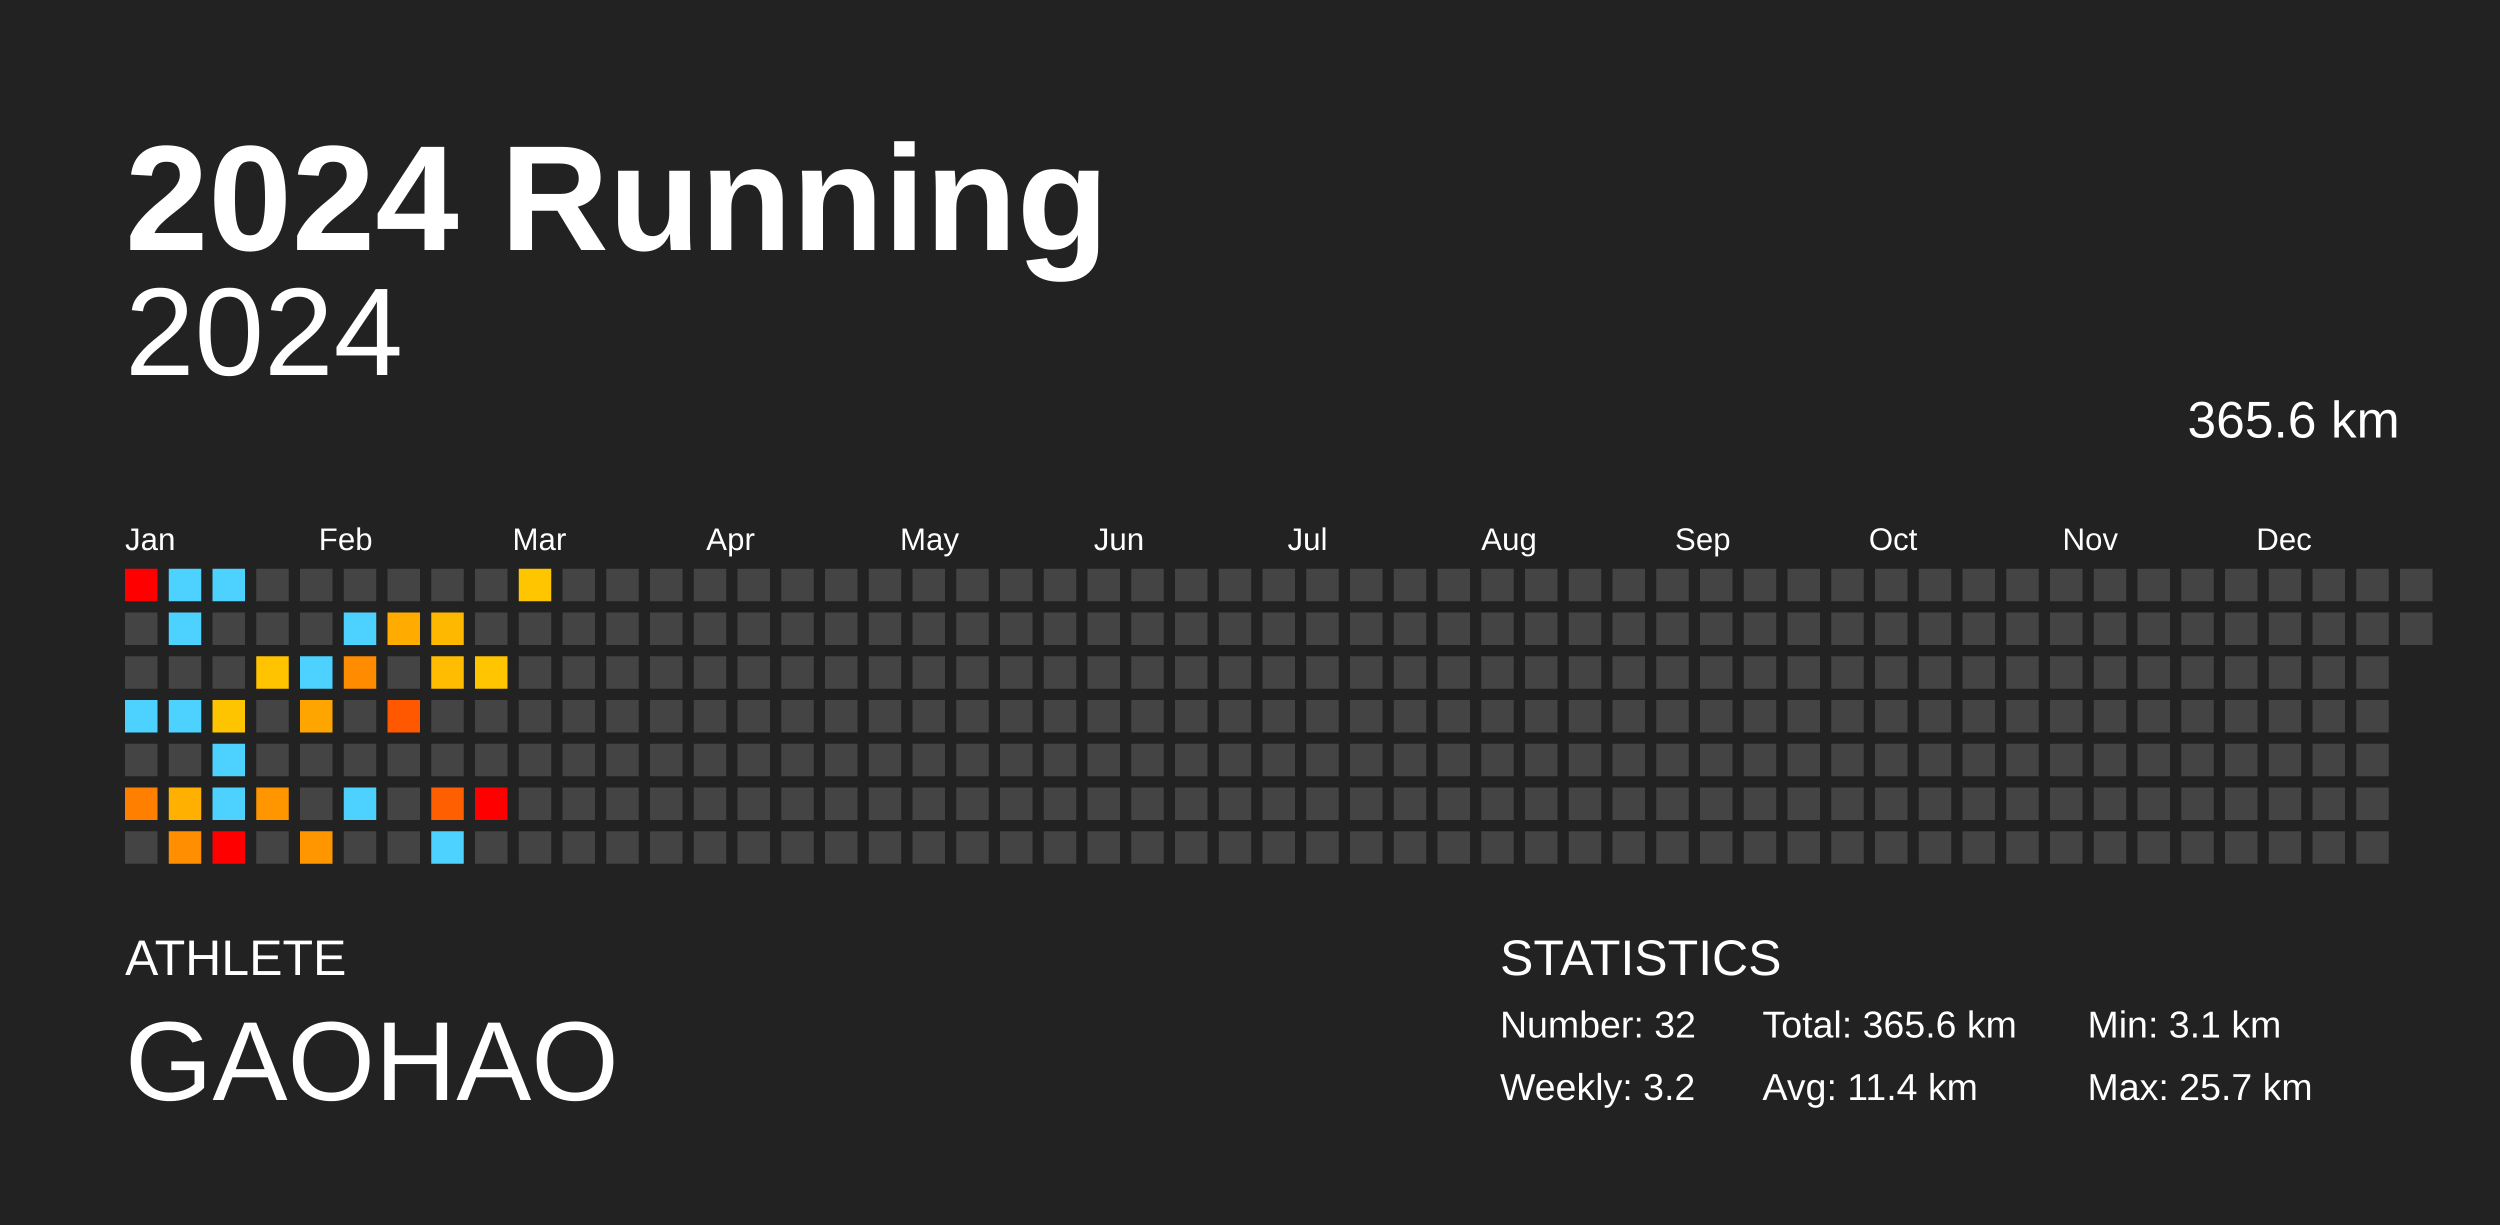
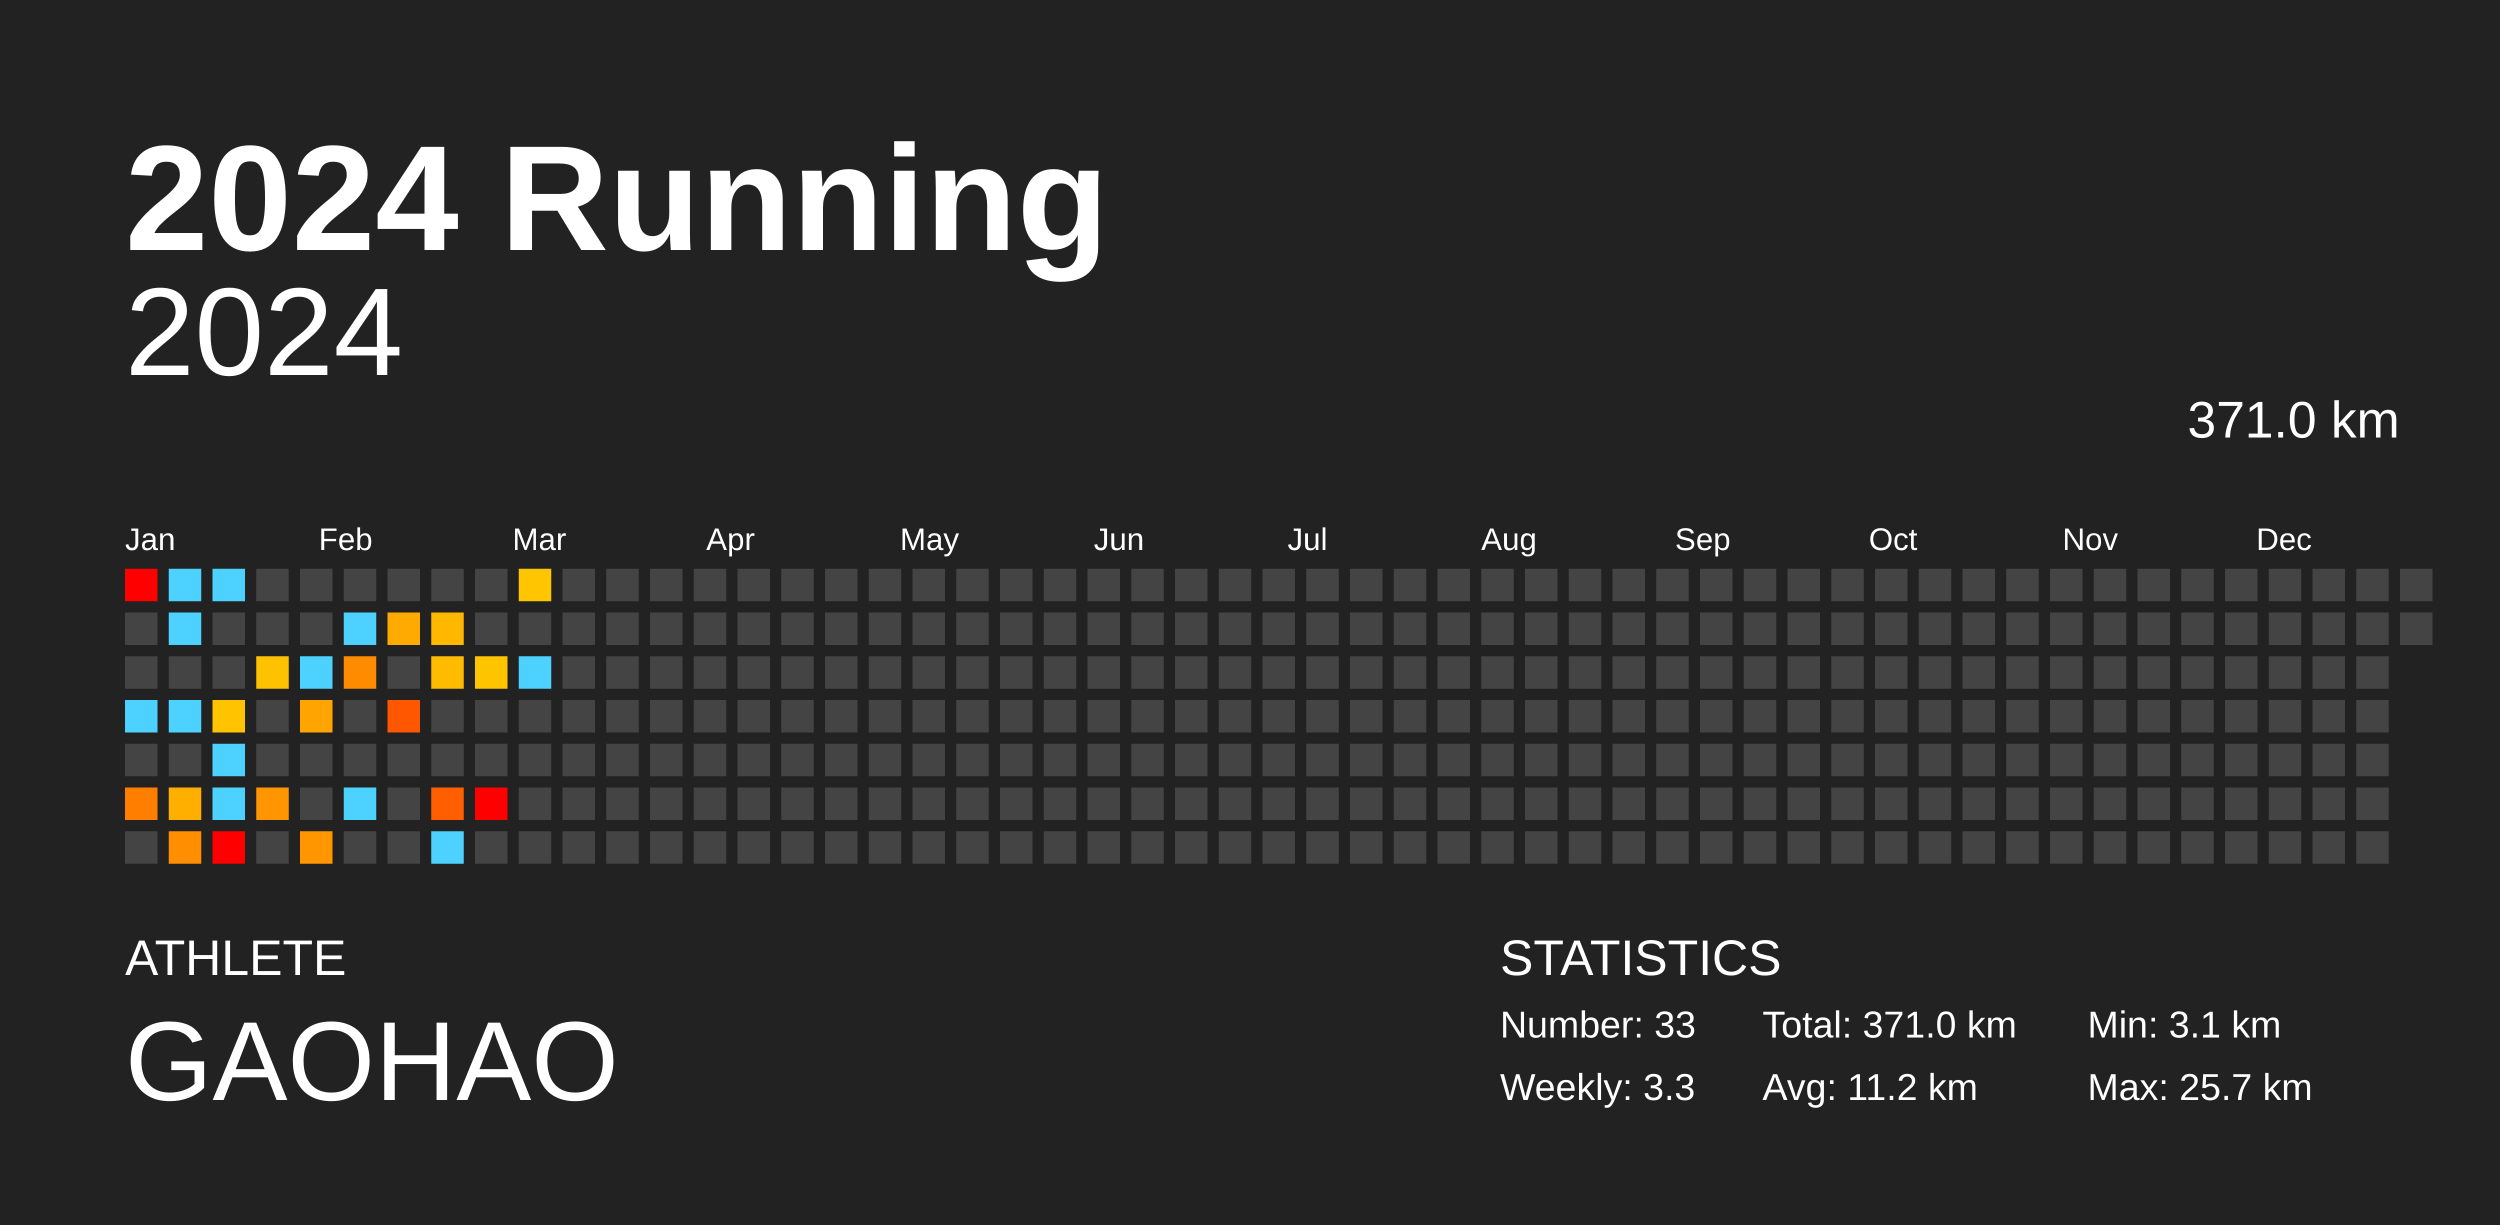
<svg xmlns="http://www.w3.org/2000/svg" baseProfile="full" height="98mm" version="1.1" viewBox="0,0,200,98" width="200mm">
  <defs />
  <rect fill="#222222" height="98" width="200" x="0" y="0" />
  <text fill="#FFFFFF" style="font-size:12px; font-family:Arial; font-weight:bold;" x="10" y="20">2024 Running</text>
  <text fill="#FFFFFF" style="font-size:4px; font-family:Arial" x="10" y="78">ATHLETE</text>
  <text fill="#FFFFFF" style="font-size:9px; font-family:Arial" x="10" y="88">GAOHAO</text>
  <text fill="#FFFFFF" style="font-size:4px; font-family:Arial" x="120" y="78">STATISTICS</text>
-   <text fill="#FFFFFF" style="font-size:3px; font-family:Arial" x="120" y="83">Number: 32</text>
-   <text fill="#FFFFFF" style="font-size:3px; font-family:Arial" x="120" y="88">Weekly: 3.2</text>
-   <text fill="#FFFFFF" style="font-size:3px; font-family:Arial" x="141" y="83">Total: 365.6 km</text>
-   <text fill="#FFFFFF" style="font-size:3px; font-family:Arial" x="141" y="88">Avg: 11.4 km</text>
+   <text fill="#FFFFFF" style="font-size:3px; font-family:Arial" x="120" y="83">Number: 33</text>
+   <text fill="#FFFFFF" style="font-size:3px; font-family:Arial" x="120" y="88">Weekly: 3.3</text>
+   <text fill="#FFFFFF" style="font-size:3px; font-family:Arial" x="141" y="83">Total: 371.0 km</text>
+   <text fill="#FFFFFF" style="font-size:3px; font-family:Arial" x="141" y="88">Avg: 11.2 km</text>
  <text fill="#FFFFFF" style="font-size:3px; font-family:Arial" x="167" y="83">Min: 3.1 km</text>
  <text fill="#FFFFFF" style="font-size:3px; font-family:Arial" x="167" y="88">Max: 25.7 km</text>
  <text alignment-baseline="hanging" fill="#FFFFFF" style="font-size:10.0px; font-family:Arial;" x="10" y="30">2024</text>
-   <text alignment-baseline="hanging" fill="#FFFFFF" style="font-size:4.125px; font-family:Arial;" x="175" y="35">365.6 km</text>
+   <text alignment-baseline="hanging" fill="#FFFFFF" style="font-size:4.125px; font-family:Arial;" x="175" y="35">371.0 km</text>
  <text fill="#FFFFFF" style="font-size:2.5px; font-family:Arial" x="10.0" y="44">Jan</text>
  <text fill="#FFFFFF" style="font-size:2.5px; font-family:Arial" x="25.5" y="44">Feb</text>
  <text fill="#FFFFFF" style="font-size:2.5px; font-family:Arial" x="41.0" y="44">Mar</text>
  <text fill="#FFFFFF" style="font-size:2.5px; font-family:Arial" x="56.5" y="44">Apr</text>
  <text fill="#FFFFFF" style="font-size:2.5px; font-family:Arial" x="72.0" y="44">May</text>
  <text fill="#FFFFFF" style="font-size:2.5px; font-family:Arial" x="87.5" y="44">Jun</text>
  <text fill="#FFFFFF" style="font-size:2.5px; font-family:Arial" x="103.0" y="44">Jul</text>
  <text fill="#FFFFFF" style="font-size:2.5px; font-family:Arial" x="118.5" y="44">Aug</text>
  <text fill="#FFFFFF" style="font-size:2.5px; font-family:Arial" x="134.0" y="44">Sep</text>
  <text fill="#FFFFFF" style="font-size:2.5px; font-family:Arial" x="149.5" y="44">Oct</text>
  <text fill="#FFFFFF" style="font-size:2.5px; font-family:Arial" x="165.0" y="44">Nov</text>
  <text fill="#FFFFFF" style="font-size:2.5px; font-family:Arial" x="180.5" y="44">Dec</text>
  <rect fill="red" height="2.6" width="2.6" x="10.0" y="45.5" />
  <rect fill="#444444" height="2.6" width="2.6" x="10.0" y="49.0" />
  <rect fill="#444444" height="2.6" width="2.6" x="10.0" y="52.5" />
  <rect fill="#4dd2ff" height="2.6" width="2.6" x="10.0" y="56.0" />
  <rect fill="#444444" height="2.6" width="2.6" x="10.0" y="59.5" />
-   <rect fill="#ff7f00" height="2.6" width="2.6" x="10.0" y="63.0" />
+   <rect fill="#ff7e00" height="2.6" width="2.6" x="10.0" y="63.0" />
  <rect fill="#444444" height="2.6" width="2.6" x="10.0" y="66.5" />
  <rect fill="#4dd2ff" height="2.6" width="2.6" x="13.5" y="45.5" />
  <rect fill="#4dd2ff" height="2.6" width="2.6" x="13.5" y="49.0" />
  <rect fill="#444444" height="2.6" width="2.6" x="13.5" y="52.5" />
  <rect fill="#4dd2ff" height="2.6" width="2.6" x="13.5" y="56.0" />
  <rect fill="#444444" height="2.6" width="2.6" x="13.5" y="59.5" />
-   <rect fill="#ffb000" height="2.6" width="2.6" x="13.5" y="63.0" />
-   <rect fill="#ff8f00" height="2.6" width="2.6" x="13.5" y="66.5" />
+   <rect fill="#ffaf00" height="2.6" width="2.6" x="13.5" y="63.0" />
+   <rect fill="#ff8e00" height="2.6" width="2.6" x="13.5" y="66.5" />
  <rect fill="#4dd2ff" height="2.6" width="2.6" x="17.0" y="45.5" />
  <rect fill="#444444" height="2.6" width="2.6" x="17.0" y="49.0" />
  <rect fill="#444444" height="2.6" width="2.6" x="17.0" y="52.5" />
-   <rect fill="#ffc400" height="2.6" width="2.6" x="17.0" y="56.0" />
+   <rect fill="#ffc300" height="2.6" width="2.6" x="17.0" y="56.0" />
  <rect fill="#4dd2ff" height="2.6" width="2.6" x="17.0" y="59.5" />
  <rect fill="#4dd2ff" height="2.6" width="2.6" x="17.0" y="63.0" />
  <rect fill="red" height="2.6" width="2.6" x="17.0" y="66.5" />
  <rect fill="#444444" height="2.6" width="2.6" x="20.5" y="45.5" />
  <rect fill="#444444" height="2.6" width="2.6" x="20.5" y="49.0" />
-   <rect fill="#ffc300" height="2.6" width="2.6" x="20.5" y="52.5" />
+   <rect fill="#ffc200" height="2.6" width="2.6" x="20.5" y="52.5" />
  <rect fill="#444444" height="2.6" width="2.6" x="20.5" y="56.0" />
  <rect fill="#444444" height="2.6" width="2.6" x="20.5" y="59.5" />
-   <rect fill="#ff9600" height="2.6" width="2.6" x="20.5" y="63.0" />
+   <rect fill="#ff9500" height="2.6" width="2.6" x="20.5" y="63.0" />
  <rect fill="#444444" height="2.6" width="2.6" x="20.5" y="66.5" />
  <rect fill="#444444" height="2.6" width="2.6" x="24.0" y="45.5" />
  <rect fill="#444444" height="2.6" width="2.6" x="24.0" y="49.0" />
  <rect fill="#4dd2ff" height="2.6" width="2.6" x="24.0" y="52.5" />
-   <rect fill="#ffa500" height="2.6" width="2.6" x="24.0" y="56.0" />
+   <rect fill="#ffa400" height="2.6" width="2.6" x="24.0" y="56.0" />
  <rect fill="#444444" height="2.6" width="2.6" x="24.0" y="59.5" />
  <rect fill="#444444" height="2.6" width="2.6" x="24.0" y="63.0" />
  <rect fill="#ff9600" height="2.6" width="2.6" x="24.0" y="66.5" />
  <rect fill="#444444" height="2.6" width="2.6" x="27.5" y="45.5" />
  <rect fill="#4dd2ff" height="2.6" width="2.6" x="27.5" y="49.0" />
  <rect fill="#ff8c00" height="2.6" width="2.6" x="27.5" y="52.5" />
  <rect fill="#444444" height="2.6" width="2.6" x="27.5" y="56.0" />
  <rect fill="#444444" height="2.6" width="2.6" x="27.5" y="59.5" />
  <rect fill="#4dd2ff" height="2.6" width="2.6" x="27.5" y="63.0" />
  <rect fill="#444444" height="2.6" width="2.6" x="27.5" y="66.5" />
  <rect fill="#444444" height="2.6" width="2.6" x="31.0" y="45.5" />
-   <rect fill="#ffab00" height="2.6" width="2.6" x="31.0" y="49.0" />
+   <rect fill="#ffaa00" height="2.6" width="2.6" x="31.0" y="49.0" />
  <rect fill="#444444" height="2.6" width="2.6" x="31.0" y="52.5" />
-   <rect fill="#ff5800" height="2.6" width="2.6" x="31.0" y="56.0" />
+   <rect fill="#ff5700" height="2.6" width="2.6" x="31.0" y="56.0" />
  <rect fill="#444444" height="2.6" width="2.6" x="31.0" y="59.5" />
  <rect fill="#444444" height="2.6" width="2.6" x="31.0" y="63.0" />
  <rect fill="#444444" height="2.6" width="2.6" x="31.0" y="66.5" />
  <rect fill="#444444" height="2.6" width="2.6" x="34.5" y="45.5" />
-   <rect fill="#ffb800" height="2.6" width="2.6" x="34.5" y="49.0" />
-   <rect fill="#ffbc00" height="2.6" width="2.6" x="34.5" y="52.5" />
+   <rect fill="#ffb700" height="2.6" width="2.6" x="34.5" y="49.0" />
+   <rect fill="#ffbb00" height="2.6" width="2.6" x="34.5" y="52.5" />
  <rect fill="#444444" height="2.6" width="2.6" x="34.5" y="56.0" />
  <rect fill="#444444" height="2.6" width="2.6" x="34.5" y="59.5" />
  <rect fill="#ff5f00" height="2.6" width="2.6" x="34.5" y="63.0" />
  <rect fill="#4dd2ff" height="2.6" width="2.6" x="34.5" y="66.5" />
  <rect fill="#444444" height="2.6" width="2.6" x="38.0" y="45.5" />
  <rect fill="#444444" height="2.6" width="2.6" x="38.0" y="49.0" />
-   <rect fill="#ffc500" height="2.6" width="2.6" x="38.0" y="52.5" />
+   <rect fill="#ffc400" height="2.6" width="2.6" x="38.0" y="52.5" />
  <rect fill="#444444" height="2.6" width="2.6" x="38.0" y="56.0" />
  <rect fill="#444444" height="2.6" width="2.6" x="38.0" y="59.5" />
  <rect fill="red" height="2.6" width="2.6" x="38.0" y="63.0" />
  <rect fill="#444444" height="2.6" width="2.6" x="38.0" y="66.5" />
-   <rect fill="#ffc600" height="2.6" width="2.6" x="41.5" y="45.5" />
+   <rect fill="#ffc500" height="2.6" width="2.6" x="41.5" y="45.5" />
  <rect fill="#444444" height="2.6" width="2.6" x="41.5" y="49.0" />
-   <rect fill="#444444" height="2.6" width="2.6" x="41.5" y="52.5" />
+   <rect fill="#4dd2ff" height="2.6" width="2.6" x="41.5" y="52.5" />
  <rect fill="#444444" height="2.6" width="2.6" x="41.5" y="56.0" />
  <rect fill="#444444" height="2.6" width="2.6" x="41.5" y="59.5" />
  <rect fill="#444444" height="2.6" width="2.6" x="41.5" y="63.0" />
  <rect fill="#444444" height="2.6" width="2.6" x="41.5" y="66.5" />
  <rect fill="#444444" height="2.6" width="2.6" x="45.0" y="45.5" />
  <rect fill="#444444" height="2.6" width="2.6" x="45.0" y="49.0" />
  <rect fill="#444444" height="2.6" width="2.6" x="45.0" y="52.5" />
  <rect fill="#444444" height="2.6" width="2.6" x="45.0" y="56.0" />
  <rect fill="#444444" height="2.6" width="2.6" x="45.0" y="59.5" />
  <rect fill="#444444" height="2.6" width="2.6" x="45.0" y="63.0" />
  <rect fill="#444444" height="2.6" width="2.6" x="45.0" y="66.5" />
  <rect fill="#444444" height="2.6" width="2.6" x="48.5" y="45.5" />
  <rect fill="#444444" height="2.6" width="2.6" x="48.5" y="49.0" />
  <rect fill="#444444" height="2.6" width="2.6" x="48.5" y="52.5" />
  <rect fill="#444444" height="2.6" width="2.6" x="48.5" y="56.0" />
  <rect fill="#444444" height="2.6" width="2.6" x="48.5" y="59.5" />
  <rect fill="#444444" height="2.6" width="2.6" x="48.5" y="63.0" />
  <rect fill="#444444" height="2.6" width="2.6" x="48.5" y="66.5" />
  <rect fill="#444444" height="2.6" width="2.6" x="52.0" y="45.5" />
  <rect fill="#444444" height="2.6" width="2.6" x="52.0" y="49.0" />
  <rect fill="#444444" height="2.6" width="2.6" x="52.0" y="52.5" />
  <rect fill="#444444" height="2.6" width="2.6" x="52.0" y="56.0" />
  <rect fill="#444444" height="2.6" width="2.6" x="52.0" y="59.5" />
  <rect fill="#444444" height="2.6" width="2.6" x="52.0" y="63.0" />
  <rect fill="#444444" height="2.6" width="2.6" x="52.0" y="66.5" />
  <rect fill="#444444" height="2.6" width="2.6" x="55.5" y="45.5" />
  <rect fill="#444444" height="2.6" width="2.6" x="55.5" y="49.0" />
  <rect fill="#444444" height="2.6" width="2.6" x="55.5" y="52.5" />
  <rect fill="#444444" height="2.6" width="2.6" x="55.5" y="56.0" />
  <rect fill="#444444" height="2.6" width="2.6" x="55.5" y="59.5" />
  <rect fill="#444444" height="2.6" width="2.6" x="55.5" y="63.0" />
  <rect fill="#444444" height="2.6" width="2.6" x="55.5" y="66.5" />
  <rect fill="#444444" height="2.6" width="2.6" x="59.0" y="45.5" />
  <rect fill="#444444" height="2.6" width="2.6" x="59.0" y="49.0" />
  <rect fill="#444444" height="2.6" width="2.6" x="59.0" y="52.5" />
  <rect fill="#444444" height="2.6" width="2.6" x="59.0" y="56.0" />
  <rect fill="#444444" height="2.6" width="2.6" x="59.0" y="59.5" />
  <rect fill="#444444" height="2.6" width="2.6" x="59.0" y="63.0" />
  <rect fill="#444444" height="2.6" width="2.6" x="59.0" y="66.5" />
  <rect fill="#444444" height="2.6" width="2.6" x="62.5" y="45.5" />
  <rect fill="#444444" height="2.6" width="2.6" x="62.5" y="49.0" />
  <rect fill="#444444" height="2.6" width="2.6" x="62.5" y="52.5" />
  <rect fill="#444444" height="2.6" width="2.6" x="62.5" y="56.0" />
  <rect fill="#444444" height="2.6" width="2.6" x="62.5" y="59.5" />
  <rect fill="#444444" height="2.6" width="2.6" x="62.5" y="63.0" />
  <rect fill="#444444" height="2.6" width="2.6" x="62.5" y="66.5" />
  <rect fill="#444444" height="2.6" width="2.6" x="66.0" y="45.5" />
  <rect fill="#444444" height="2.6" width="2.6" x="66.0" y="49.0" />
  <rect fill="#444444" height="2.6" width="2.6" x="66.0" y="52.5" />
  <rect fill="#444444" height="2.6" width="2.6" x="66.0" y="56.0" />
  <rect fill="#444444" height="2.6" width="2.6" x="66.0" y="59.5" />
  <rect fill="#444444" height="2.6" width="2.6" x="66.0" y="63.0" />
  <rect fill="#444444" height="2.6" width="2.6" x="66.0" y="66.5" />
  <rect fill="#444444" height="2.6" width="2.6" x="69.5" y="45.5" />
  <rect fill="#444444" height="2.6" width="2.6" x="69.5" y="49.0" />
  <rect fill="#444444" height="2.6" width="2.6" x="69.5" y="52.5" />
  <rect fill="#444444" height="2.6" width="2.6" x="69.5" y="56.0" />
  <rect fill="#444444" height="2.6" width="2.6" x="69.5" y="59.5" />
  <rect fill="#444444" height="2.6" width="2.6" x="69.5" y="63.0" />
  <rect fill="#444444" height="2.6" width="2.6" x="69.5" y="66.5" />
  <rect fill="#444444" height="2.6" width="2.6" x="73.0" y="45.5" />
  <rect fill="#444444" height="2.6" width="2.6" x="73.0" y="49.0" />
  <rect fill="#444444" height="2.6" width="2.6" x="73.0" y="52.5" />
  <rect fill="#444444" height="2.6" width="2.6" x="73.0" y="56.0" />
  <rect fill="#444444" height="2.6" width="2.6" x="73.0" y="59.5" />
  <rect fill="#444444" height="2.6" width="2.6" x="73.0" y="63.0" />
  <rect fill="#444444" height="2.6" width="2.6" x="73.0" y="66.5" />
  <rect fill="#444444" height="2.6" width="2.6" x="76.5" y="45.5" />
  <rect fill="#444444" height="2.6" width="2.6" x="76.5" y="49.0" />
  <rect fill="#444444" height="2.6" width="2.6" x="76.5" y="52.5" />
  <rect fill="#444444" height="2.6" width="2.6" x="76.5" y="56.0" />
  <rect fill="#444444" height="2.6" width="2.6" x="76.5" y="59.5" />
  <rect fill="#444444" height="2.6" width="2.6" x="76.5" y="63.0" />
  <rect fill="#444444" height="2.6" width="2.6" x="76.5" y="66.5" />
  <rect fill="#444444" height="2.6" width="2.6" x="80.0" y="45.5" />
  <rect fill="#444444" height="2.6" width="2.6" x="80.0" y="49.0" />
  <rect fill="#444444" height="2.6" width="2.6" x="80.0" y="52.5" />
  <rect fill="#444444" height="2.6" width="2.6" x="80.0" y="56.0" />
  <rect fill="#444444" height="2.6" width="2.6" x="80.0" y="59.5" />
  <rect fill="#444444" height="2.6" width="2.6" x="80.0" y="63.0" />
  <rect fill="#444444" height="2.6" width="2.6" x="80.0" y="66.5" />
  <rect fill="#444444" height="2.6" width="2.6" x="83.5" y="45.5" />
  <rect fill="#444444" height="2.6" width="2.6" x="83.5" y="49.0" />
  <rect fill="#444444" height="2.6" width="2.6" x="83.5" y="52.5" />
  <rect fill="#444444" height="2.6" width="2.6" x="83.5" y="56.0" />
  <rect fill="#444444" height="2.6" width="2.6" x="83.5" y="59.5" />
  <rect fill="#444444" height="2.6" width="2.6" x="83.5" y="63.0" />
  <rect fill="#444444" height="2.6" width="2.6" x="83.5" y="66.5" />
  <rect fill="#444444" height="2.6" width="2.6" x="87.0" y="45.5" />
  <rect fill="#444444" height="2.6" width="2.6" x="87.0" y="49.0" />
  <rect fill="#444444" height="2.6" width="2.6" x="87.0" y="52.5" />
  <rect fill="#444444" height="2.6" width="2.6" x="87.0" y="56.0" />
  <rect fill="#444444" height="2.6" width="2.6" x="87.0" y="59.5" />
  <rect fill="#444444" height="2.6" width="2.6" x="87.0" y="63.0" />
  <rect fill="#444444" height="2.6" width="2.6" x="87.0" y="66.5" />
  <rect fill="#444444" height="2.6" width="2.6" x="90.5" y="45.5" />
  <rect fill="#444444" height="2.6" width="2.6" x="90.5" y="49.0" />
  <rect fill="#444444" height="2.6" width="2.6" x="90.5" y="52.5" />
  <rect fill="#444444" height="2.6" width="2.6" x="90.5" y="56.0" />
  <rect fill="#444444" height="2.6" width="2.6" x="90.5" y="59.5" />
  <rect fill="#444444" height="2.6" width="2.6" x="90.5" y="63.0" />
  <rect fill="#444444" height="2.6" width="2.6" x="90.5" y="66.5" />
  <rect fill="#444444" height="2.6" width="2.6" x="94.0" y="45.5" />
  <rect fill="#444444" height="2.6" width="2.6" x="94.0" y="49.0" />
  <rect fill="#444444" height="2.6" width="2.6" x="94.0" y="52.5" />
  <rect fill="#444444" height="2.6" width="2.6" x="94.0" y="56.0" />
  <rect fill="#444444" height="2.6" width="2.6" x="94.0" y="59.5" />
  <rect fill="#444444" height="2.6" width="2.6" x="94.0" y="63.0" />
  <rect fill="#444444" height="2.6" width="2.6" x="94.0" y="66.5" />
  <rect fill="#444444" height="2.6" width="2.6" x="97.5" y="45.5" />
  <rect fill="#444444" height="2.6" width="2.6" x="97.5" y="49.0" />
  <rect fill="#444444" height="2.6" width="2.6" x="97.5" y="52.5" />
  <rect fill="#444444" height="2.6" width="2.6" x="97.5" y="56.0" />
  <rect fill="#444444" height="2.6" width="2.6" x="97.5" y="59.5" />
  <rect fill="#444444" height="2.6" width="2.6" x="97.5" y="63.0" />
  <rect fill="#444444" height="2.6" width="2.6" x="97.5" y="66.5" />
  <rect fill="#444444" height="2.6" width="2.6" x="101.0" y="45.5" />
  <rect fill="#444444" height="2.6" width="2.6" x="101.0" y="49.0" />
  <rect fill="#444444" height="2.6" width="2.6" x="101.0" y="52.5" />
  <rect fill="#444444" height="2.6" width="2.6" x="101.0" y="56.0" />
  <rect fill="#444444" height="2.6" width="2.6" x="101.0" y="59.5" />
  <rect fill="#444444" height="2.6" width="2.6" x="101.0" y="63.0" />
  <rect fill="#444444" height="2.6" width="2.6" x="101.0" y="66.5" />
  <rect fill="#444444" height="2.6" width="2.6" x="104.5" y="45.5" />
  <rect fill="#444444" height="2.6" width="2.6" x="104.5" y="49.0" />
  <rect fill="#444444" height="2.6" width="2.6" x="104.5" y="52.5" />
  <rect fill="#444444" height="2.6" width="2.6" x="104.5" y="56.0" />
  <rect fill="#444444" height="2.6" width="2.6" x="104.5" y="59.5" />
  <rect fill="#444444" height="2.6" width="2.6" x="104.5" y="63.0" />
  <rect fill="#444444" height="2.6" width="2.6" x="104.5" y="66.5" />
  <rect fill="#444444" height="2.6" width="2.6" x="108.0" y="45.5" />
  <rect fill="#444444" height="2.6" width="2.6" x="108.0" y="49.0" />
  <rect fill="#444444" height="2.6" width="2.6" x="108.0" y="52.5" />
  <rect fill="#444444" height="2.6" width="2.6" x="108.0" y="56.0" />
  <rect fill="#444444" height="2.6" width="2.6" x="108.0" y="59.5" />
  <rect fill="#444444" height="2.6" width="2.6" x="108.0" y="63.0" />
  <rect fill="#444444" height="2.6" width="2.6" x="108.0" y="66.5" />
  <rect fill="#444444" height="2.6" width="2.6" x="111.5" y="45.5" />
  <rect fill="#444444" height="2.6" width="2.6" x="111.5" y="49.0" />
  <rect fill="#444444" height="2.6" width="2.6" x="111.5" y="52.5" />
  <rect fill="#444444" height="2.6" width="2.6" x="111.5" y="56.0" />
  <rect fill="#444444" height="2.6" width="2.6" x="111.5" y="59.5" />
  <rect fill="#444444" height="2.6" width="2.6" x="111.5" y="63.0" />
  <rect fill="#444444" height="2.6" width="2.6" x="111.5" y="66.5" />
  <rect fill="#444444" height="2.6" width="2.6" x="115.0" y="45.5" />
  <rect fill="#444444" height="2.6" width="2.6" x="115.0" y="49.0" />
  <rect fill="#444444" height="2.6" width="2.6" x="115.0" y="52.5" />
  <rect fill="#444444" height="2.6" width="2.6" x="115.0" y="56.0" />
  <rect fill="#444444" height="2.6" width="2.6" x="115.0" y="59.5" />
  <rect fill="#444444" height="2.6" width="2.6" x="115.0" y="63.0" />
  <rect fill="#444444" height="2.6" width="2.6" x="115.0" y="66.5" />
  <rect fill="#444444" height="2.6" width="2.6" x="118.5" y="45.5" />
  <rect fill="#444444" height="2.6" width="2.6" x="118.5" y="49.0" />
  <rect fill="#444444" height="2.6" width="2.6" x="118.5" y="52.5" />
  <rect fill="#444444" height="2.6" width="2.6" x="118.5" y="56.0" />
  <rect fill="#444444" height="2.6" width="2.6" x="118.5" y="59.5" />
  <rect fill="#444444" height="2.6" width="2.6" x="118.5" y="63.0" />
  <rect fill="#444444" height="2.6" width="2.6" x="118.5" y="66.5" />
  <rect fill="#444444" height="2.6" width="2.6" x="122.0" y="45.5" />
  <rect fill="#444444" height="2.6" width="2.6" x="122.0" y="49.0" />
  <rect fill="#444444" height="2.6" width="2.6" x="122.0" y="52.5" />
  <rect fill="#444444" height="2.6" width="2.6" x="122.0" y="56.0" />
  <rect fill="#444444" height="2.6" width="2.6" x="122.0" y="59.5" />
  <rect fill="#444444" height="2.6" width="2.6" x="122.0" y="63.0" />
  <rect fill="#444444" height="2.6" width="2.6" x="122.0" y="66.5" />
  <rect fill="#444444" height="2.6" width="2.6" x="125.5" y="45.5" />
  <rect fill="#444444" height="2.6" width="2.6" x="125.5" y="49.0" />
  <rect fill="#444444" height="2.6" width="2.6" x="125.5" y="52.5" />
  <rect fill="#444444" height="2.6" width="2.6" x="125.5" y="56.0" />
  <rect fill="#444444" height="2.6" width="2.6" x="125.5" y="59.5" />
  <rect fill="#444444" height="2.6" width="2.6" x="125.5" y="63.0" />
  <rect fill="#444444" height="2.6" width="2.6" x="125.5" y="66.5" />
  <rect fill="#444444" height="2.6" width="2.6" x="129.0" y="45.5" />
  <rect fill="#444444" height="2.6" width="2.6" x="129.0" y="49.0" />
  <rect fill="#444444" height="2.6" width="2.6" x="129.0" y="52.5" />
  <rect fill="#444444" height="2.6" width="2.6" x="129.0" y="56.0" />
  <rect fill="#444444" height="2.6" width="2.6" x="129.0" y="59.5" />
  <rect fill="#444444" height="2.6" width="2.6" x="129.0" y="63.0" />
  <rect fill="#444444" height="2.6" width="2.6" x="129.0" y="66.5" />
  <rect fill="#444444" height="2.6" width="2.6" x="132.5" y="45.5" />
  <rect fill="#444444" height="2.6" width="2.6" x="132.5" y="49.0" />
  <rect fill="#444444" height="2.6" width="2.6" x="132.5" y="52.5" />
  <rect fill="#444444" height="2.6" width="2.6" x="132.5" y="56.0" />
  <rect fill="#444444" height="2.6" width="2.6" x="132.5" y="59.5" />
  <rect fill="#444444" height="2.6" width="2.6" x="132.5" y="63.0" />
  <rect fill="#444444" height="2.6" width="2.6" x="132.5" y="66.5" />
  <rect fill="#444444" height="2.6" width="2.6" x="136.0" y="45.5" />
  <rect fill="#444444" height="2.6" width="2.6" x="136.0" y="49.0" />
  <rect fill="#444444" height="2.6" width="2.6" x="136.0" y="52.5" />
  <rect fill="#444444" height="2.6" width="2.6" x="136.0" y="56.0" />
  <rect fill="#444444" height="2.6" width="2.6" x="136.0" y="59.5" />
  <rect fill="#444444" height="2.6" width="2.6" x="136.0" y="63.0" />
  <rect fill="#444444" height="2.6" width="2.6" x="136.0" y="66.5" />
  <rect fill="#444444" height="2.6" width="2.6" x="139.5" y="45.5" />
  <rect fill="#444444" height="2.6" width="2.6" x="139.5" y="49.0" />
  <rect fill="#444444" height="2.6" width="2.6" x="139.5" y="52.5" />
  <rect fill="#444444" height="2.6" width="2.6" x="139.5" y="56.0" />
  <rect fill="#444444" height="2.6" width="2.6" x="139.5" y="59.5" />
  <rect fill="#444444" height="2.6" width="2.6" x="139.5" y="63.0" />
  <rect fill="#444444" height="2.6" width="2.6" x="139.5" y="66.5" />
  <rect fill="#444444" height="2.6" width="2.6" x="143.0" y="45.5" />
  <rect fill="#444444" height="2.6" width="2.6" x="143.0" y="49.0" />
  <rect fill="#444444" height="2.6" width="2.6" x="143.0" y="52.5" />
  <rect fill="#444444" height="2.6" width="2.6" x="143.0" y="56.0" />
  <rect fill="#444444" height="2.6" width="2.6" x="143.0" y="59.5" />
  <rect fill="#444444" height="2.6" width="2.6" x="143.0" y="63.0" />
  <rect fill="#444444" height="2.6" width="2.6" x="143.0" y="66.5" />
  <rect fill="#444444" height="2.6" width="2.6" x="146.5" y="45.5" />
  <rect fill="#444444" height="2.6" width="2.6" x="146.5" y="49.0" />
  <rect fill="#444444" height="2.6" width="2.6" x="146.5" y="52.5" />
  <rect fill="#444444" height="2.6" width="2.6" x="146.5" y="56.0" />
  <rect fill="#444444" height="2.6" width="2.6" x="146.5" y="59.5" />
  <rect fill="#444444" height="2.6" width="2.6" x="146.5" y="63.0" />
  <rect fill="#444444" height="2.6" width="2.6" x="146.5" y="66.5" />
  <rect fill="#444444" height="2.6" width="2.6" x="150.0" y="45.5" />
  <rect fill="#444444" height="2.6" width="2.6" x="150.0" y="49.0" />
  <rect fill="#444444" height="2.6" width="2.6" x="150.0" y="52.5" />
  <rect fill="#444444" height="2.6" width="2.6" x="150.0" y="56.0" />
  <rect fill="#444444" height="2.6" width="2.6" x="150.0" y="59.5" />
  <rect fill="#444444" height="2.6" width="2.6" x="150.0" y="63.0" />
  <rect fill="#444444" height="2.6" width="2.6" x="150.0" y="66.5" />
  <rect fill="#444444" height="2.6" width="2.6" x="153.5" y="45.5" />
  <rect fill="#444444" height="2.6" width="2.6" x="153.5" y="49.0" />
  <rect fill="#444444" height="2.6" width="2.6" x="153.5" y="52.5" />
  <rect fill="#444444" height="2.6" width="2.6" x="153.5" y="56.0" />
  <rect fill="#444444" height="2.6" width="2.6" x="153.5" y="59.5" />
  <rect fill="#444444" height="2.6" width="2.6" x="153.5" y="63.0" />
  <rect fill="#444444" height="2.6" width="2.6" x="153.5" y="66.5" />
  <rect fill="#444444" height="2.6" width="2.6" x="157.0" y="45.5" />
  <rect fill="#444444" height="2.6" width="2.6" x="157.0" y="49.0" />
  <rect fill="#444444" height="2.6" width="2.6" x="157.0" y="52.5" />
  <rect fill="#444444" height="2.6" width="2.6" x="157.0" y="56.0" />
  <rect fill="#444444" height="2.6" width="2.6" x="157.0" y="59.5" />
  <rect fill="#444444" height="2.6" width="2.6" x="157.0" y="63.0" />
  <rect fill="#444444" height="2.6" width="2.6" x="157.0" y="66.5" />
  <rect fill="#444444" height="2.6" width="2.6" x="160.5" y="45.5" />
  <rect fill="#444444" height="2.6" width="2.6" x="160.5" y="49.0" />
  <rect fill="#444444" height="2.6" width="2.6" x="160.5" y="52.5" />
  <rect fill="#444444" height="2.6" width="2.6" x="160.5" y="56.0" />
  <rect fill="#444444" height="2.6" width="2.6" x="160.5" y="59.5" />
  <rect fill="#444444" height="2.6" width="2.6" x="160.5" y="63.0" />
  <rect fill="#444444" height="2.6" width="2.6" x="160.5" y="66.5" />
  <rect fill="#444444" height="2.6" width="2.6" x="164.0" y="45.5" />
  <rect fill="#444444" height="2.6" width="2.6" x="164.0" y="49.0" />
  <rect fill="#444444" height="2.6" width="2.6" x="164.0" y="52.5" />
  <rect fill="#444444" height="2.6" width="2.6" x="164.0" y="56.0" />
  <rect fill="#444444" height="2.6" width="2.6" x="164.0" y="59.5" />
  <rect fill="#444444" height="2.6" width="2.6" x="164.0" y="63.0" />
  <rect fill="#444444" height="2.6" width="2.6" x="164.0" y="66.5" />
  <rect fill="#444444" height="2.6" width="2.6" x="167.5" y="45.5" />
  <rect fill="#444444" height="2.6" width="2.6" x="167.5" y="49.0" />
  <rect fill="#444444" height="2.6" width="2.6" x="167.5" y="52.5" />
  <rect fill="#444444" height="2.6" width="2.6" x="167.5" y="56.0" />
  <rect fill="#444444" height="2.6" width="2.6" x="167.5" y="59.5" />
  <rect fill="#444444" height="2.6" width="2.6" x="167.5" y="63.0" />
  <rect fill="#444444" height="2.6" width="2.6" x="167.5" y="66.5" />
  <rect fill="#444444" height="2.6" width="2.6" x="171.0" y="45.5" />
  <rect fill="#444444" height="2.6" width="2.6" x="171.0" y="49.0" />
  <rect fill="#444444" height="2.6" width="2.6" x="171.0" y="52.5" />
  <rect fill="#444444" height="2.6" width="2.6" x="171.0" y="56.0" />
  <rect fill="#444444" height="2.6" width="2.6" x="171.0" y="59.5" />
  <rect fill="#444444" height="2.6" width="2.6" x="171.0" y="63.0" />
  <rect fill="#444444" height="2.6" width="2.6" x="171.0" y="66.5" />
  <rect fill="#444444" height="2.6" width="2.6" x="174.5" y="45.5" />
  <rect fill="#444444" height="2.6" width="2.6" x="174.5" y="49.0" />
  <rect fill="#444444" height="2.6" width="2.6" x="174.5" y="52.5" />
  <rect fill="#444444" height="2.6" width="2.6" x="174.5" y="56.0" />
  <rect fill="#444444" height="2.6" width="2.6" x="174.5" y="59.5" />
  <rect fill="#444444" height="2.6" width="2.6" x="174.5" y="63.0" />
  <rect fill="#444444" height="2.6" width="2.6" x="174.5" y="66.5" />
  <rect fill="#444444" height="2.6" width="2.6" x="178.0" y="45.5" />
  <rect fill="#444444" height="2.6" width="2.6" x="178.0" y="49.0" />
  <rect fill="#444444" height="2.6" width="2.6" x="178.0" y="52.5" />
  <rect fill="#444444" height="2.6" width="2.6" x="178.0" y="56.0" />
  <rect fill="#444444" height="2.6" width="2.6" x="178.0" y="59.5" />
  <rect fill="#444444" height="2.6" width="2.6" x="178.0" y="63.0" />
  <rect fill="#444444" height="2.6" width="2.6" x="178.0" y="66.5" />
  <rect fill="#444444" height="2.6" width="2.6" x="181.5" y="45.5" />
  <rect fill="#444444" height="2.6" width="2.6" x="181.5" y="49.0" />
  <rect fill="#444444" height="2.6" width="2.6" x="181.5" y="52.5" />
  <rect fill="#444444" height="2.6" width="2.6" x="181.5" y="56.0" />
  <rect fill="#444444" height="2.6" width="2.6" x="181.5" y="59.5" />
  <rect fill="#444444" height="2.6" width="2.6" x="181.5" y="63.0" />
  <rect fill="#444444" height="2.6" width="2.6" x="181.5" y="66.5" />
  <rect fill="#444444" height="2.6" width="2.6" x="185.0" y="45.5" />
  <rect fill="#444444" height="2.6" width="2.6" x="185.0" y="49.0" />
  <rect fill="#444444" height="2.6" width="2.6" x="185.0" y="52.5" />
  <rect fill="#444444" height="2.6" width="2.6" x="185.0" y="56.0" />
  <rect fill="#444444" height="2.6" width="2.6" x="185.0" y="59.5" />
  <rect fill="#444444" height="2.6" width="2.6" x="185.0" y="63.0" />
  <rect fill="#444444" height="2.6" width="2.6" x="185.0" y="66.5" />
  <rect fill="#444444" height="2.6" width="2.6" x="188.5" y="45.5" />
  <rect fill="#444444" height="2.6" width="2.6" x="188.5" y="49.0" />
  <rect fill="#444444" height="2.6" width="2.6" x="188.5" y="52.5" />
  <rect fill="#444444" height="2.6" width="2.6" x="188.5" y="56.0" />
  <rect fill="#444444" height="2.6" width="2.6" x="188.5" y="59.5" />
  <rect fill="#444444" height="2.6" width="2.6" x="188.5" y="63.0" />
  <rect fill="#444444" height="2.6" width="2.6" x="188.5" y="66.5" />
  <rect fill="#444444" height="2.6" width="2.6" x="192.0" y="45.5" />
  <rect fill="#444444" height="2.6" width="2.6" x="192.0" y="49.0" />
</svg>
